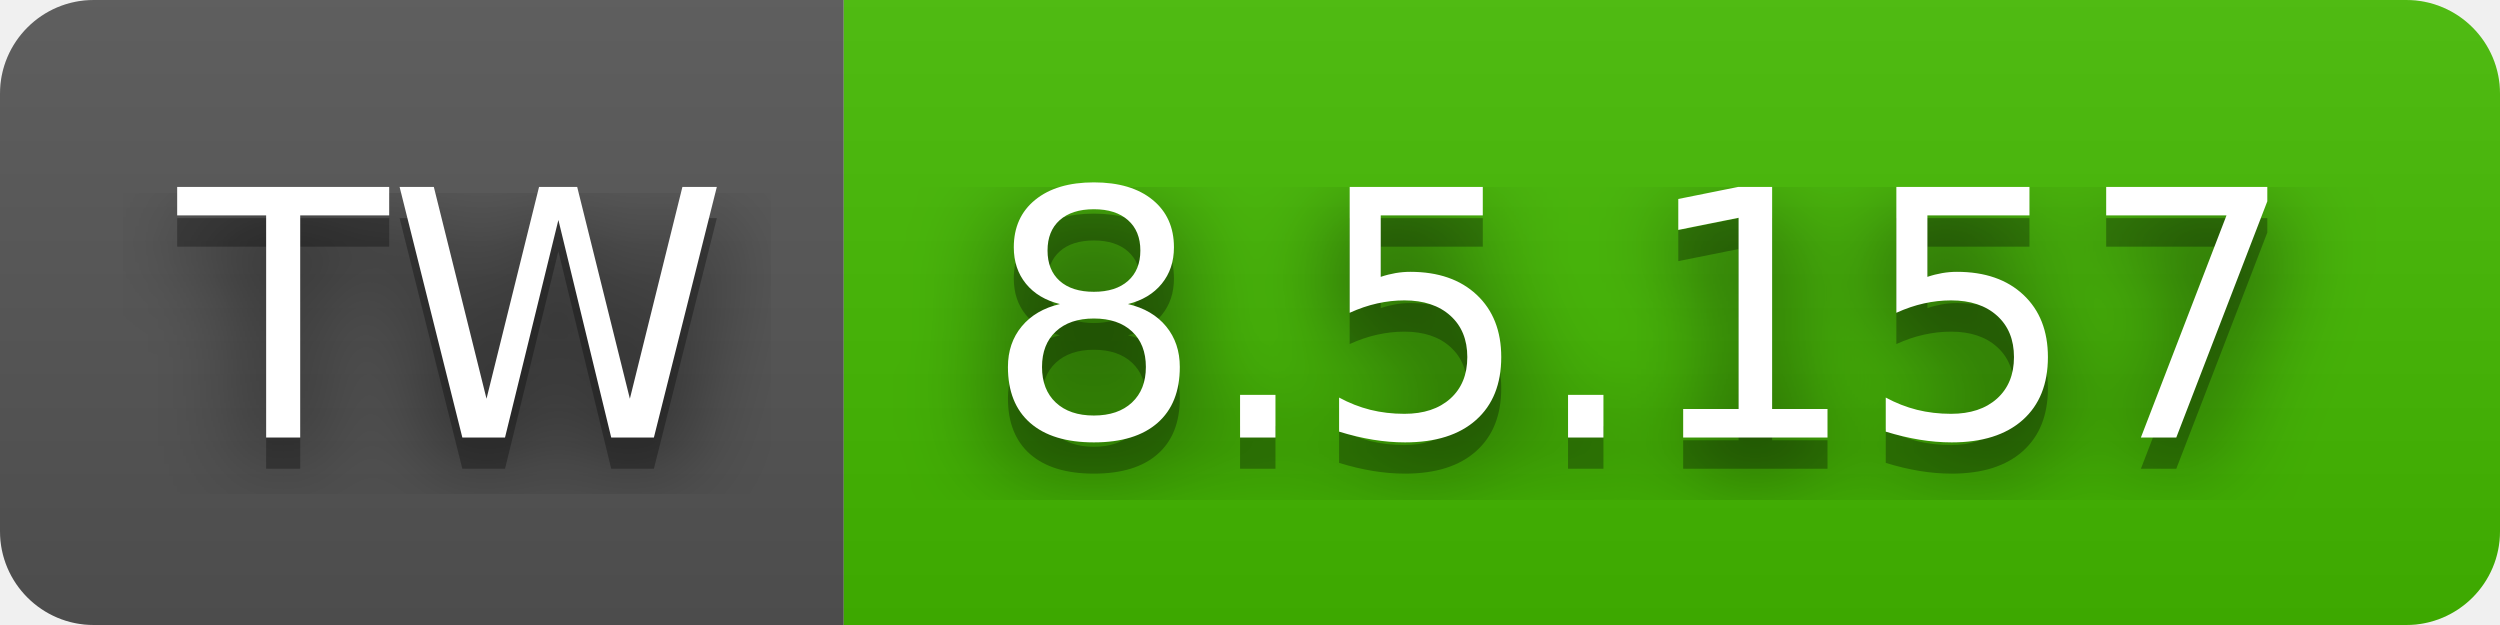
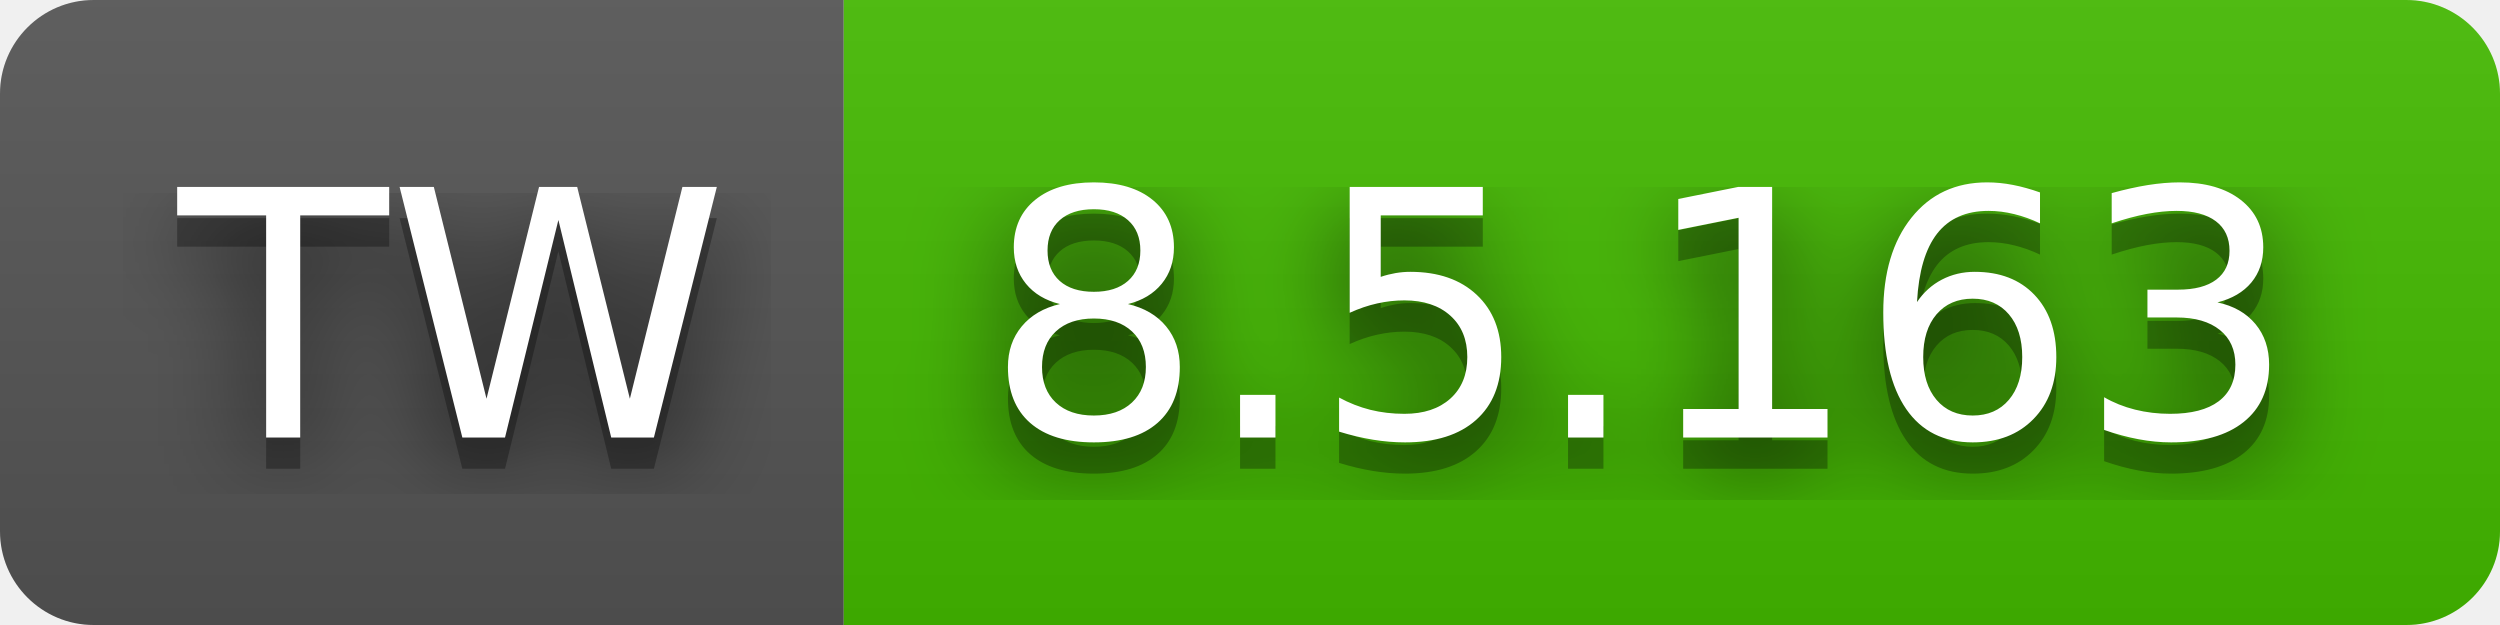
- <svg xmlns="http://www.w3.org/2000/svg" width="80" height="20" role="img" aria-label="TW: 8.5.157">
+ <svg xmlns="http://www.w3.org/2000/svg" width="80" height="20" role="img" aria-label="TW: 8.5.163">
  <filter id="blur">
    <feGaussianBlur stdDeviation="16" />
  </filter>
  <linearGradient id="s" x2="0" y2="100%">
    <stop offset="0" stop-color="#bbb" stop-opacity=".1" />
    <stop offset="1" stop-opacity=".1" />
  </linearGradient>
  <clipPath id="r">
    <rect width="80" height="20" rx="3" />
  </clipPath>
  <g clip-path="url(#r)">
    <rect width="27" height="20" fill="#555" />
    <rect x="27" width="53" height="20" fill="#4b0" />
    <rect width="80" height="20" fill="url(#s)" />
  </g>
  <g fill="#fff" text-anchor="middle" font-family="Verdana,Geneva,DejaVu Sans,sans-serif" text-rendering="geometricPrecision" font-size="110">
    <g transform="scale(.1)">
      <g aria-hidden="true" fill="#010101">
        <text x="145" y="150" fill-opacity=".8" filter="url(#blur)" textLength="170">TW</text>
        <text x="145" y="150" fill-opacity=".3" textLength="170">TW</text>
      </g>
      <text x="145" y="140" textLength="170">TW</text>
    </g>
    <g transform="scale(.1)">
      <g aria-hidden="true" fill="#010101">
-         <text x="525" y="150" fill-opacity=".8" filter="url(#blur)" textLength="430">8.5.157</text>
-         <text x="525" y="150" fill-opacity=".3" textLength="430">8.5.157</text>
+         <text x="525" y="150" fill-opacity=".8" filter="url(#blur)" textLength="430">8.5.163</text>
+         <text x="525" y="150" fill-opacity=".3" textLength="430">8.5.163</text>
      </g>
-       <text x="525" y="140" textLength="430">8.5.157</text>
+       <text x="525" y="140" textLength="430">8.5.163</text>
    </g>
  </g>
</svg>
